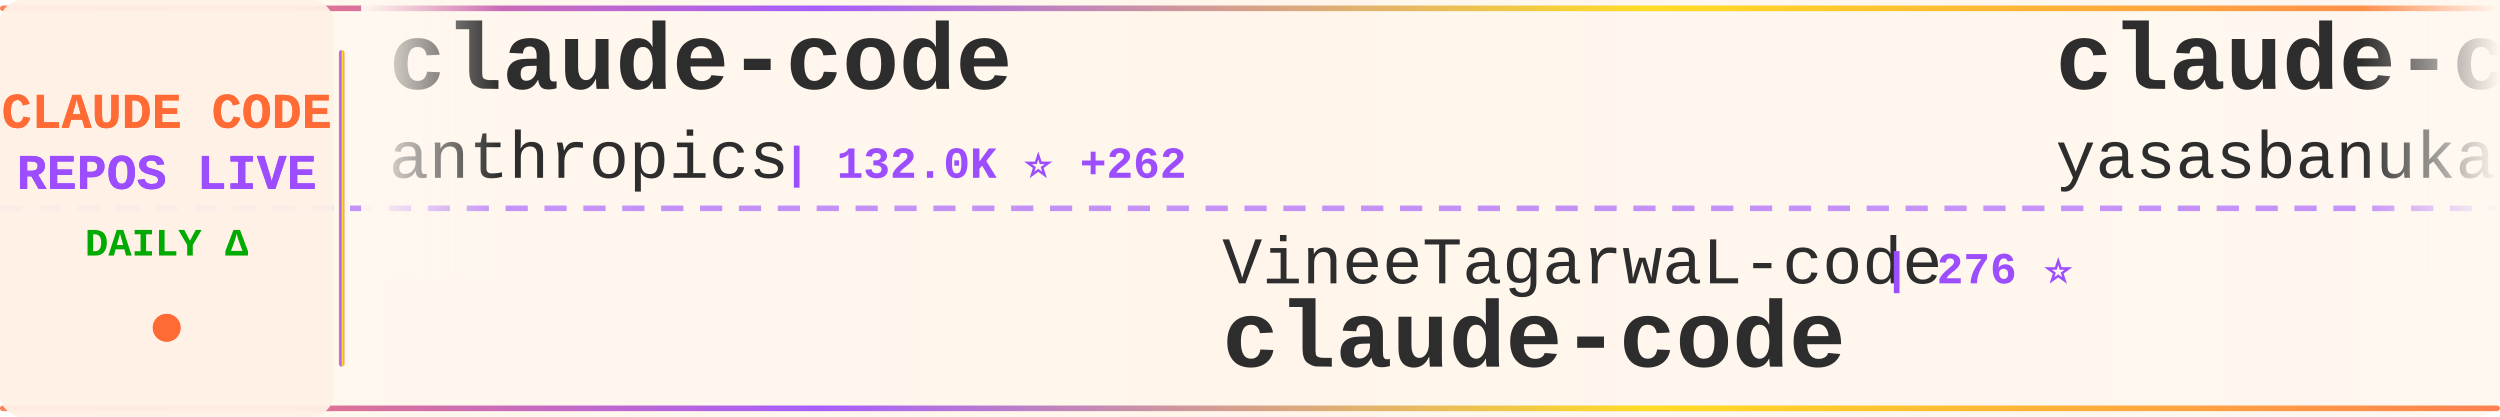
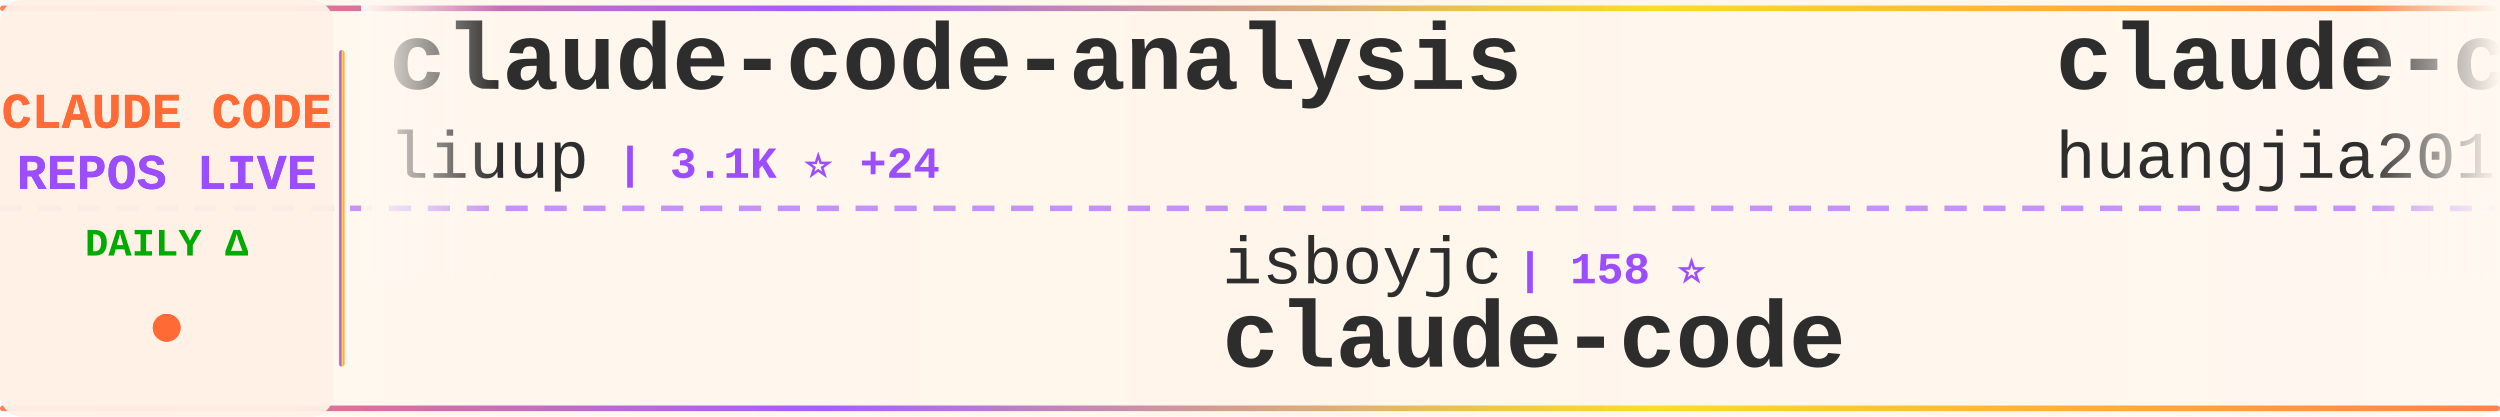
<svg xmlns="http://www.w3.org/2000/svg" width="900" height="150">
  <defs>
    <linearGradient id="tickerBg" x1="0%" y1="0%" x2="100%" y2="0%">
      <stop offset="0%" style="stop-color:#fff8f0;stop-opacity:0.98" />
      <stop offset="50%" style="stop-color:#fff5eb;stop-opacity:1" />
      <stop offset="100%" style="stop-color:#fff8f0;stop-opacity:0.98" />
    </linearGradient>
    <linearGradient id="borderGrad" x1="0%" y1="0%" x2="100%" y2="0%">
      <stop offset="0%" style="stop-color:#FF6B35;stop-opacity:0.85">
        <animate attributeName="stop-opacity" values="0.85;1;0.85" dur="2s" repeatCount="indefinite" />
      </stop>
      <stop offset="33%" style="stop-color:#9C4EFF;stop-opacity:0.9">
        <animate attributeName="stop-opacity" values="0.9;1;0.9" dur="2.2s" repeatCount="indefinite" />
      </stop>
      <stop offset="66%" style="stop-color:#FFD700;stop-opacity:0.85">
        <animate attributeName="stop-opacity" values="0.85;1;0.85" dur="1.8s" repeatCount="indefinite" />
      </stop>
      <stop offset="100%" style="stop-color:#FF6B35;stop-opacity:0.85">
        <animate attributeName="stop-opacity" values="0.85;1;0.85" dur="2s" repeatCount="indefinite" />
      </stop>
    </linearGradient>
    <filter id="textGlow">
      <feGaussianBlur stdDeviation="0.15" result="coloredBlur" />
      <feMerge>
        <feMergeNode in="coloredBlur" />
        <feMergeNode in="SourceGraphic" />
      </feMerge>
    </filter>
    <filter id="metricGlow">
      <feGaussianBlur stdDeviation="0.2" result="coloredBlur" />
      <feMerge>
        <feMergeNode in="coloredBlur" />
        <feMergeNode in="SourceGraphic" />
      </feMerge>
    </filter>
    <linearGradient id="leftFade" x1="0%" y1="0%" x2="100%" y2="0%">
      <stop offset="0%" style="stop-color:#fff8f0;stop-opacity:1" />
      <stop offset="100%" style="stop-color:#fff8f0;stop-opacity:0" />
    </linearGradient>
    <linearGradient id="rightFade" x1="0%" y1="0%" x2="100%" y2="0%">
      <stop offset="0%" style="stop-color:#fff8f0;stop-opacity:0" />
      <stop offset="100%" style="stop-color:#fff8f0;stop-opacity:1" />
    </linearGradient>
  </defs>
  <rect width="900" height="150" fill="url(#tickerBg)" rx="8" />
  <rect x="0" y="2" width="900" height="2" fill="url(#borderGrad)" rx="1" />
  <rect x="0" y="146" width="900" height="2" fill="url(#borderGrad)" rx="1" />
  <line x1="0" y1="75" x2="900" y2="75" stroke="#9C4EFF" stroke-width="2" stroke-dasharray="8 6" opacity="0.6" />
  <rect x="0" y="0" width="120" height="150" fill="#fff0e6" opacity="0.95" rx="8" />
  <text x="60" y="46" font-family="'Courier New', monospace" font-size="18" font-weight="bold" fill="#FF6B35" text-anchor="middle" filter="url(#textGlow)">
    CLAUDE CODE
  </text>
  <text x="60" y="68" font-family="'Courier New', monospace" font-size="18" font-weight="bold" fill="#9C4EFF" text-anchor="middle" filter="url(#textGlow)">
    REPOS LIVE
  </text>
  <text x="60" y="92" font-family="'Courier New', monospace" font-size="14" font-weight="bold" fill="#00aa00" text-anchor="middle">
    DAILY Δ
  </text>
  <circle cx="60" cy="118" r="5" fill="#FF6B35" filter="url(#metricGlow)">
    <animate attributeName="r" values="4;6;4" dur="1.5s" repeatCount="indefinite" />
    <animate attributeName="opacity" values="0.6;1;0.6" dur="1.5s" repeatCount="indefinite" />
  </circle>
  <rect x="122" y="18" width="2" height="114" fill="url(#borderGrad)" rx="1" />
  <clipPath id="tickerClip">
    <rect x="130" y="0" width="770" height="150" />
  </clipPath>
  <g clip-path="url(#tickerClip)">
    <g id="tickerItems">
      <animateTransform attributeName="transform" attributeType="XML" type="translate" from="0 0" to="-3000 0" dur="54s" repeatCount="indefinite" />
      <g transform="translate(0, 0)">
-         <text x="140" y="32" font-family="'Courier New', monospace" font-size="34" font-weight="bold" fill="#2d2d2d">claude-code</text>
-         <text x="140" y="64" font-family="'Courier New', monospace" font-size="24" font-weight="normal" fill="#2d2d2d" opacity="1.0">anthropics</text>
-         <text x="282" y="64" font-family="'Courier New', monospace" font-size="16" font-weight="bold" fill="#9C4EFF"> | 132.0K ⭐ +262</text>
+         <text x="140" y="32" font-family="'Courier New', monospace" font-size="34" font-weight="bold" fill="#2d2d2d">claude-code-analysis</text>
+         <text x="140" y="64" font-family="'Courier New', monospace" font-size="24" font-weight="normal" fill="#2d2d2d" opacity="1.0">liuup</text>
+         <text x="222" y="64" font-family="'Courier New', monospace" font-size="16" font-weight="bold" fill="#9C4EFF"> | 3.1K ⭐ +24</text>
      </g>
      <g transform="translate(300, 0)">
-         <text x="140" y="102" font-family="'Courier New', monospace" font-size="24" font-weight="normal" fill="#2d2d2d" opacity="1.0">VineeTagarwaL-code</text>
-         <text x="378" y="102" font-family="'Courier New', monospace" font-size="16" font-weight="bold" fill="#9C4EFF"> | 276 ⭐</text>
+         <text x="140" y="102" font-family="'Courier New', monospace" font-size="24" font-weight="normal" fill="#2d2d2d" opacity="1.0">isboyjc</text>
+         <text x="246" y="102" font-family="'Courier New', monospace" font-size="16" font-weight="bold" fill="#9C4EFF"> | 158 ⭐</text>
        <text x="140" y="132" font-family="'Courier New', monospace" font-size="34" font-weight="bold" fill="#2d2d2d">claude-code</text>
      </g>
      <g transform="translate(600, 0)">
-         <text x="140" y="32" font-family="'Courier New', monospace" font-size="34" font-weight="bold" fill="#2d2d2d">claude-code</text>
-         <text x="140" y="64" font-family="'Courier New', monospace" font-size="24" font-weight="normal" fill="#2d2d2d" opacity="1.0">yasasbanukaofficial</text>
-         <text x="390" y="64" font-family="'Courier New', monospace" font-size="16" font-weight="bold" fill="#9C4EFF"> | 3.5K ⭐ +11</text>
+         <text x="140" y="32" font-family="'Courier New', monospace" font-size="34" font-weight="bold" fill="#2d2d2d">claude-code-engineering</text>
+         <text x="140" y="64" font-family="'Courier New', monospace" font-size="24" font-weight="normal" fill="#2d2d2d" opacity="1.0">huangjia2019</text>
+         <text x="306" y="64" font-family="'Courier New', monospace" font-size="16" font-weight="bold" fill="#9C4EFF"> | 828 ⭐ +4</text>
      </g>
      <g transform="translate(900, 0)">
-         <text x="140" y="102" font-family="'Courier New', monospace" font-size="24" font-weight="normal" fill="#2d2d2d" opacity="1.0">lowcortisolprogrammer</text>
-         <text x="414" y="102" font-family="'Courier New', monospace" font-size="16" font-weight="bold" fill="#9C4EFF"> | 172 ⭐</text>
-         <text x="140" y="132" font-family="'Courier New', monospace" font-size="34" font-weight="bold" fill="#2d2d2d">claude-code</text>
+         <text x="140" y="102" font-family="'Courier New', monospace" font-size="24" font-weight="normal" fill="#2d2d2d" opacity="1.0">ChrisWiles</text>
+         <text x="282" y="102" font-family="'Courier New', monospace" font-size="16" font-weight="bold" fill="#9C4EFF"> | 5.9K ⭐ +2</text>
+         <text x="140" y="132" font-family="'Courier New', monospace" font-size="34" font-weight="bold" fill="#2d2d2d">claude-code-showcase</text>
      </g>
      <g transform="translate(1200, 0)">
-         <text x="140" y="32" font-family="'Courier New', monospace" font-size="34" font-weight="bold" fill="#2d2d2d">claude-code-system-promp...</text>
-         <text x="140" y="64" font-family="'Courier New', monospace" font-size="24" font-weight="normal" fill="#2d2d2d" opacity="1.0">Piebald-AI</text>
-         <text x="282" y="64" font-family="'Courier New', monospace" font-size="16" font-weight="bold" fill="#9C4EFF"> | 11.0K ⭐ +38</text>
+         <text x="140" y="32" font-family="'Courier New', monospace" font-size="34" font-weight="bold" fill="#2d2d2d">oh-my-claudecode</text>
+         <text x="140" y="64" font-family="'Courier New', monospace" font-size="24" font-weight="normal" fill="#2d2d2d" opacity="1.0">Yeachan-Heo</text>
+         <text x="294" y="64" font-family="'Courier New', monospace" font-size="16" font-weight="bold" fill="#9C4EFF"> | 36.3K ⭐ +80</text>
      </g>
      <g transform="translate(1500, 0)">
-         <text x="140" y="102" font-family="'Courier New', monospace" font-size="24" font-weight="normal" fill="#2d2d2d" opacity="1.0">sickn33</text>
-         <text x="246" y="102" font-family="'Courier New', monospace" font-size="16" font-weight="bold" fill="#9C4EFF"> | 40.4K ⭐ +93</text>
-         <text x="140" y="132" font-family="'Courier New', monospace" font-size="34" font-weight="bold" fill="#2d2d2d">antigravity-awesome-skil...</text>
+         <text x="140" y="102" font-family="'Courier New', monospace" font-size="24" font-weight="normal" fill="#2d2d2d" opacity="1.0">jqueryscript</text>
+         <text x="306" y="102" font-family="'Courier New', monospace" font-size="16" font-weight="bold" fill="#9C4EFF"> | 421 ⭐ +2</text>
+         <text x="140" y="132" font-family="'Courier New', monospace" font-size="34" font-weight="bold" fill="#2d2d2d">awesome-claude-code</text>
      </g>
      <g transform="translate(1800, 0)">
-         <text x="140" y="32" font-family="'Courier New', monospace" font-size="34" font-weight="bold" fill="#2d2d2d">claude-code</text>
-         <text x="140" y="64" font-family="'Courier New', monospace" font-size="24" font-weight="normal" fill="#2d2d2d" opacity="1.0">claude-code-best</text>
-         <text x="354" y="64" font-family="'Courier New', monospace" font-size="16" font-weight="bold" fill="#9C4EFF"> | 19.9K ⭐ +61</text>
+         <text x="140" y="32" font-family="'Courier New', monospace" font-size="34" font-weight="bold" fill="#2d2d2d">claude-code-tips</text>
+         <text x="140" y="64" font-family="'Courier New', monospace" font-size="24" font-weight="normal" fill="#2d2d2d" opacity="1.0">ykdojo</text>
+         <text x="234" y="64" font-family="'Courier New', monospace" font-size="16" font-weight="bold" fill="#9C4EFF"> | 8.7K ⭐ +11</text>
      </g>
      <g transform="translate(2100, 0)">
-         <text x="140" y="102" font-family="'Courier New', monospace" font-size="24" font-weight="normal" fill="#2d2d2d" opacity="1.0">shareAI-lab</text>
-         <text x="294" y="102" font-family="'Courier New', monospace" font-size="16" font-weight="bold" fill="#9C4EFF"> | 66.2K ⭐ +217</text>
-         <text x="140" y="132" font-family="'Courier New', monospace" font-size="34" font-weight="bold" fill="#2d2d2d">learn-claude-code</text>
+         <text x="140" y="102" font-family="'Courier New', monospace" font-size="24" font-weight="normal" fill="#2d2d2d" opacity="1.0">SeemSeam</text>
+         <text x="258" y="102" font-family="'Courier New', monospace" font-size="16" font-weight="bold" fill="#9C4EFF"> | 3.0K ⭐ +14</text>
+         <text x="140" y="132" font-family="'Courier New', monospace" font-size="34" font-weight="bold" fill="#2d2d2d">claude_codex_bridge</text>
      </g>
      <g transform="translate(2400, 0)">
-         <text x="140" y="32" font-family="'Courier New', monospace" font-size="34" font-weight="bold" fill="#2d2d2d">claude-code-tudou</text>
-         <text x="140" y="64" font-family="'Courier New', monospace" font-size="24" font-weight="normal" fill="#2d2d2d" opacity="1.0">AICoderTudou</text>
-         <text x="306" y="64" font-family="'Courier New', monospace" font-size="16" font-weight="bold" fill="#9C4EFF"> | 500 ⭐</text>
+         <text x="140" y="32" font-family="'Courier New', monospace" font-size="34" font-weight="bold" fill="#2d2d2d">claude-code</text>
+         <text x="140" y="64" font-family="'Courier New', monospace" font-size="24" font-weight="normal" fill="#2d2d2d" opacity="1.0">Tinkeringg-Lab</text>
+         <text x="330" y="64" font-family="'Courier New', monospace" font-size="16" font-weight="bold" fill="#9C4EFF"> | 206 ⭐ +1</text>
      </g>
      <g transform="translate(2700, 0)">
-         <text x="140" y="102" font-family="'Courier New', monospace" font-size="24" font-weight="normal" fill="#2d2d2d" opacity="1.0">777genius</text>
-         <text x="270" y="102" font-family="'Courier New', monospace" font-size="16" font-weight="bold" fill="#9C4EFF"> | 915 ⭐ +2</text>
-         <text x="140" y="132" font-family="'Courier New', monospace" font-size="34" font-weight="bold" fill="#2d2d2d">claude-code-source-code</text>
+         <text x="140" y="102" font-family="'Courier New', monospace" font-size="24" font-weight="normal" fill="#2d2d2d" opacity="1.0">frankbria</text>
+         <text x="270" y="102" font-family="'Courier New', monospace" font-size="16" font-weight="bold" fill="#9C4EFF"> | 9.3K ⭐ +8</text>
+         <text x="140" y="132" font-family="'Courier New', monospace" font-size="34" font-weight="bold" fill="#2d2d2d">ralph-claude-code</text>
      </g>
      <g transform="translate(3000, 0)">
-         <text x="140" y="32" font-family="'Courier New', monospace" font-size="34" font-weight="bold" fill="#2d2d2d">claude-code</text>
-         <text x="140" y="64" font-family="'Courier New', monospace" font-size="24" font-weight="normal" fill="#2d2d2d" opacity="1.0">anthropics</text>
-         <text x="282" y="64" font-family="'Courier New', monospace" font-size="16" font-weight="bold" fill="#9C4EFF"> | 132.0K ⭐ +262</text>
+         <text x="140" y="32" font-family="'Courier New', monospace" font-size="34" font-weight="bold" fill="#2d2d2d">claude-code-analysis</text>
+         <text x="140" y="64" font-family="'Courier New', monospace" font-size="24" font-weight="normal" fill="#2d2d2d" opacity="1.0">liuup</text>
+         <text x="222" y="64" font-family="'Courier New', monospace" font-size="16" font-weight="bold" fill="#9C4EFF"> | 3.1K ⭐ +24</text>
      </g>
      <g transform="translate(3300, 0)">
-         <text x="140" y="102" font-family="'Courier New', monospace" font-size="24" font-weight="normal" fill="#2d2d2d" opacity="1.0">VineeTagarwaL-code</text>
-         <text x="378" y="102" font-family="'Courier New', monospace" font-size="16" font-weight="bold" fill="#9C4EFF"> | 276 ⭐</text>
+         <text x="140" y="102" font-family="'Courier New', monospace" font-size="24" font-weight="normal" fill="#2d2d2d" opacity="1.0">isboyjc</text>
+         <text x="246" y="102" font-family="'Courier New', monospace" font-size="16" font-weight="bold" fill="#9C4EFF"> | 158 ⭐</text>
        <text x="140" y="132" font-family="'Courier New', monospace" font-size="34" font-weight="bold" fill="#2d2d2d">claude-code</text>
      </g>
      <g transform="translate(3600, 0)">
-         <text x="140" y="32" font-family="'Courier New', monospace" font-size="34" font-weight="bold" fill="#2d2d2d">claude-code</text>
-         <text x="140" y="64" font-family="'Courier New', monospace" font-size="24" font-weight="normal" fill="#2d2d2d" opacity="1.0">yasasbanukaofficial</text>
-         <text x="390" y="64" font-family="'Courier New', monospace" font-size="16" font-weight="bold" fill="#9C4EFF"> | 3.5K ⭐ +11</text>
+         <text x="140" y="32" font-family="'Courier New', monospace" font-size="34" font-weight="bold" fill="#2d2d2d">claude-code-engineering</text>
+         <text x="140" y="64" font-family="'Courier New', monospace" font-size="24" font-weight="normal" fill="#2d2d2d" opacity="1.0">huangjia2019</text>
+         <text x="306" y="64" font-family="'Courier New', monospace" font-size="16" font-weight="bold" fill="#9C4EFF"> | 828 ⭐ +4</text>
      </g>
      <g transform="translate(3900, 0)">
-         <text x="140" y="102" font-family="'Courier New', monospace" font-size="24" font-weight="normal" fill="#2d2d2d" opacity="1.0">lowcortisolprogrammer</text>
-         <text x="414" y="102" font-family="'Courier New', monospace" font-size="16" font-weight="bold" fill="#9C4EFF"> | 172 ⭐</text>
-         <text x="140" y="132" font-family="'Courier New', monospace" font-size="34" font-weight="bold" fill="#2d2d2d">claude-code</text>
+         <text x="140" y="102" font-family="'Courier New', monospace" font-size="24" font-weight="normal" fill="#2d2d2d" opacity="1.0">ChrisWiles</text>
+         <text x="282" y="102" font-family="'Courier New', monospace" font-size="16" font-weight="bold" fill="#9C4EFF"> | 5.9K ⭐ +2</text>
+         <text x="140" y="132" font-family="'Courier New', monospace" font-size="34" font-weight="bold" fill="#2d2d2d">claude-code-showcase</text>
      </g>
    </g>
  </g>
  <rect x="130" y="0" width="50" height="100" fill="url(#leftFade)" />
  <rect x="850" y="0" width="50" height="100" fill="url(#rightFade)" />
</svg>
